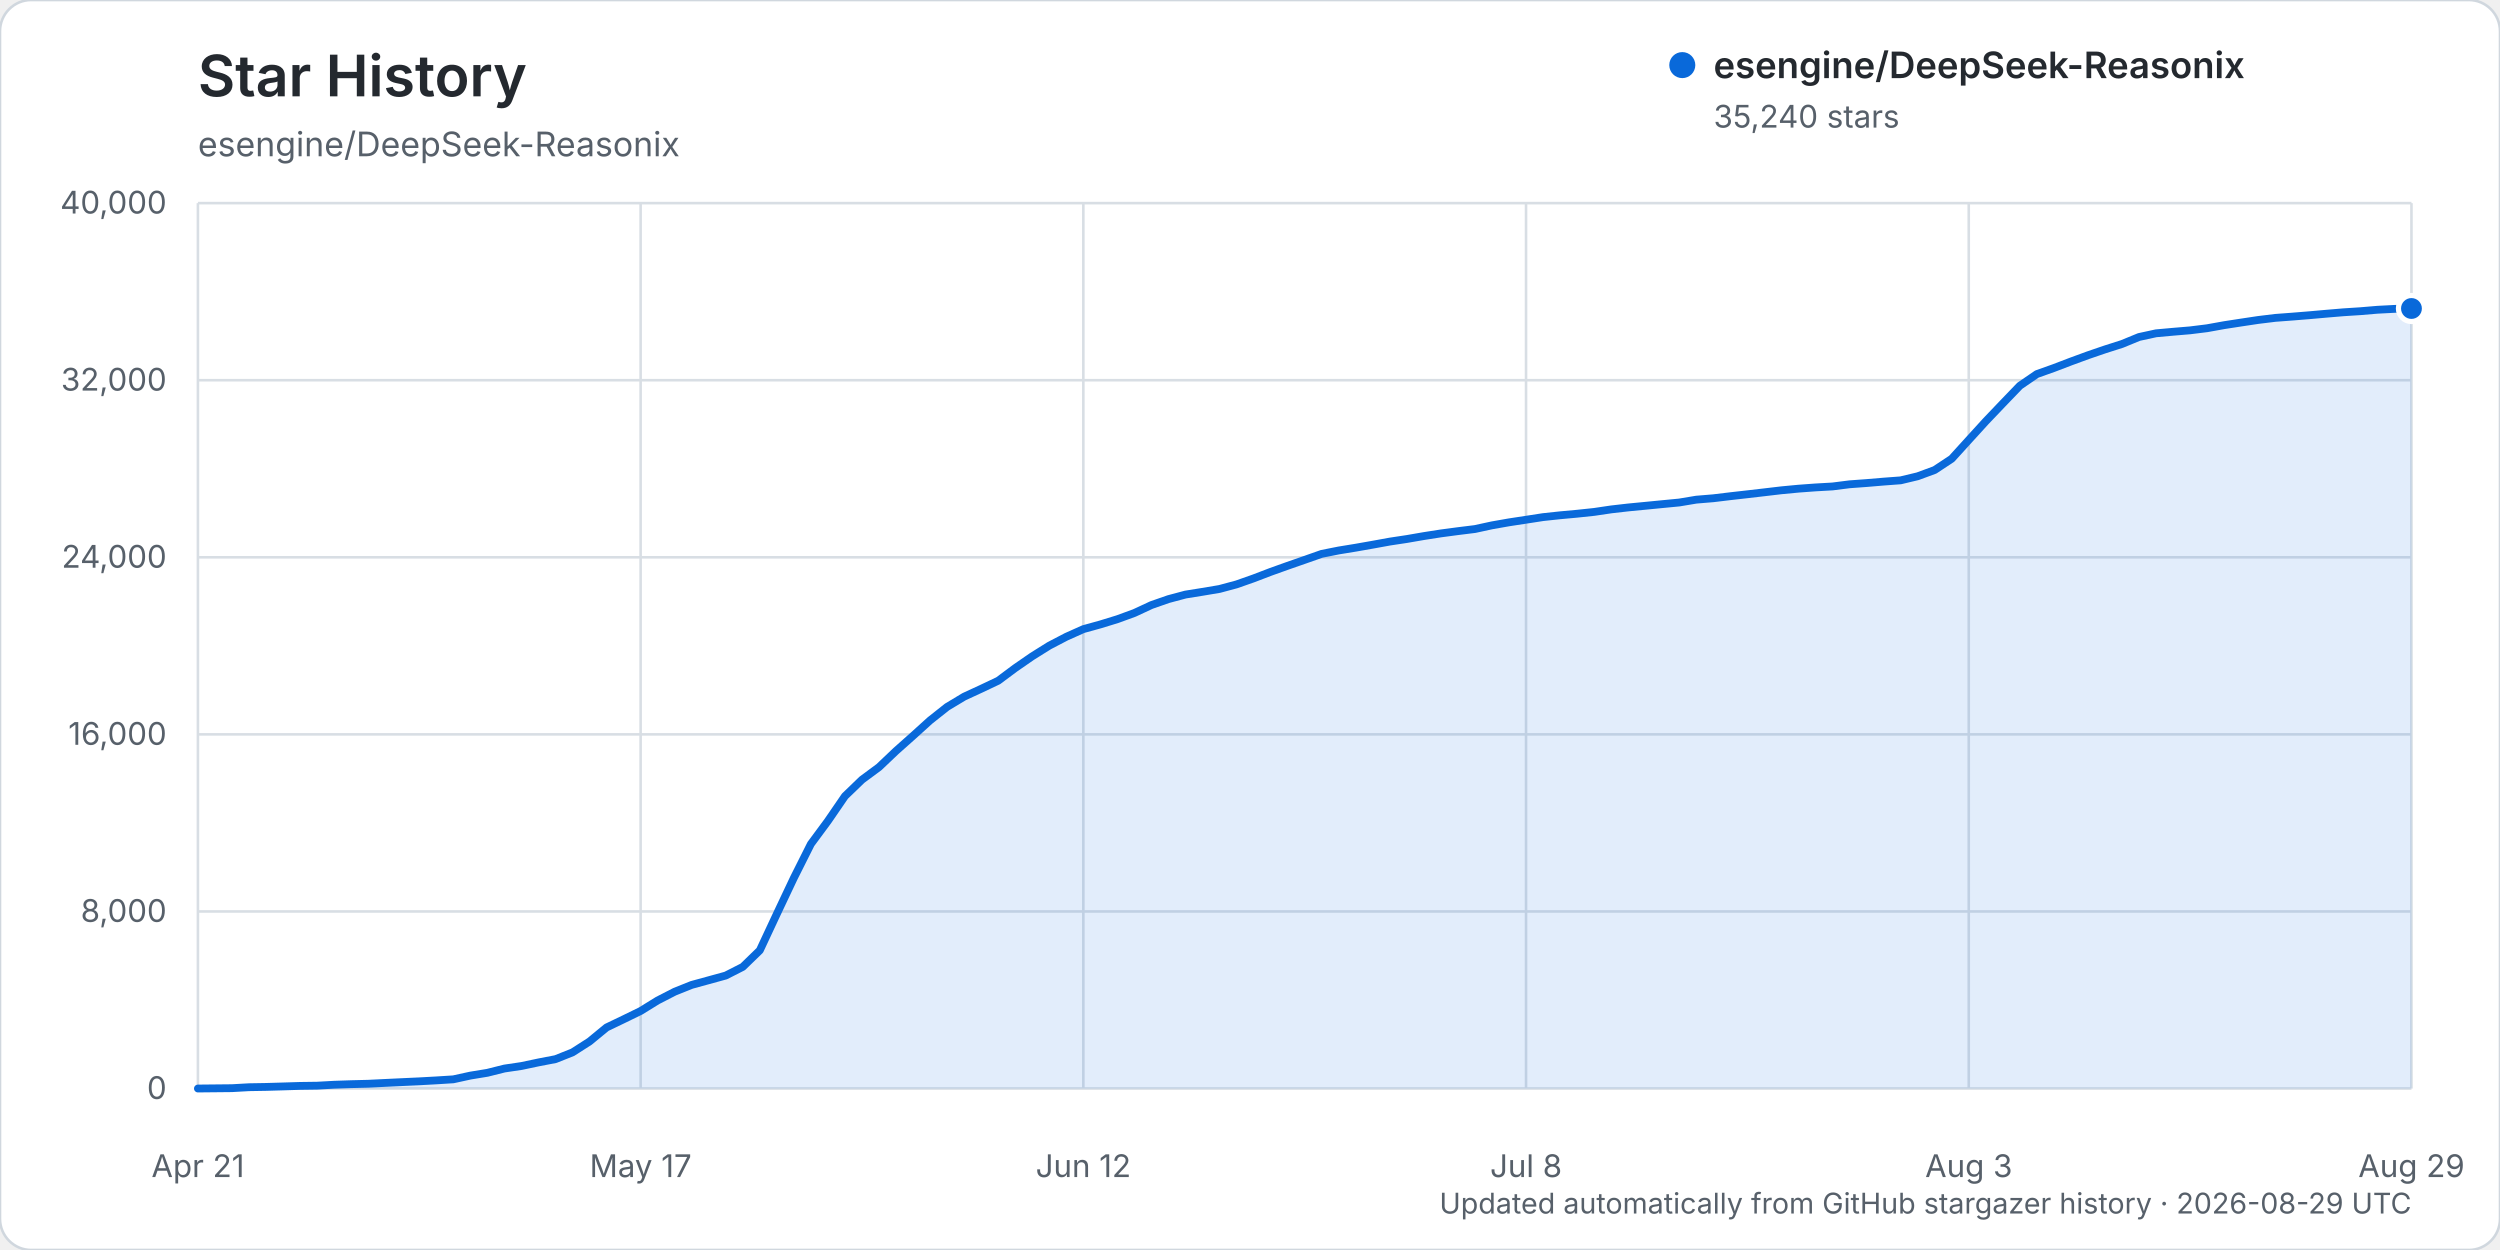
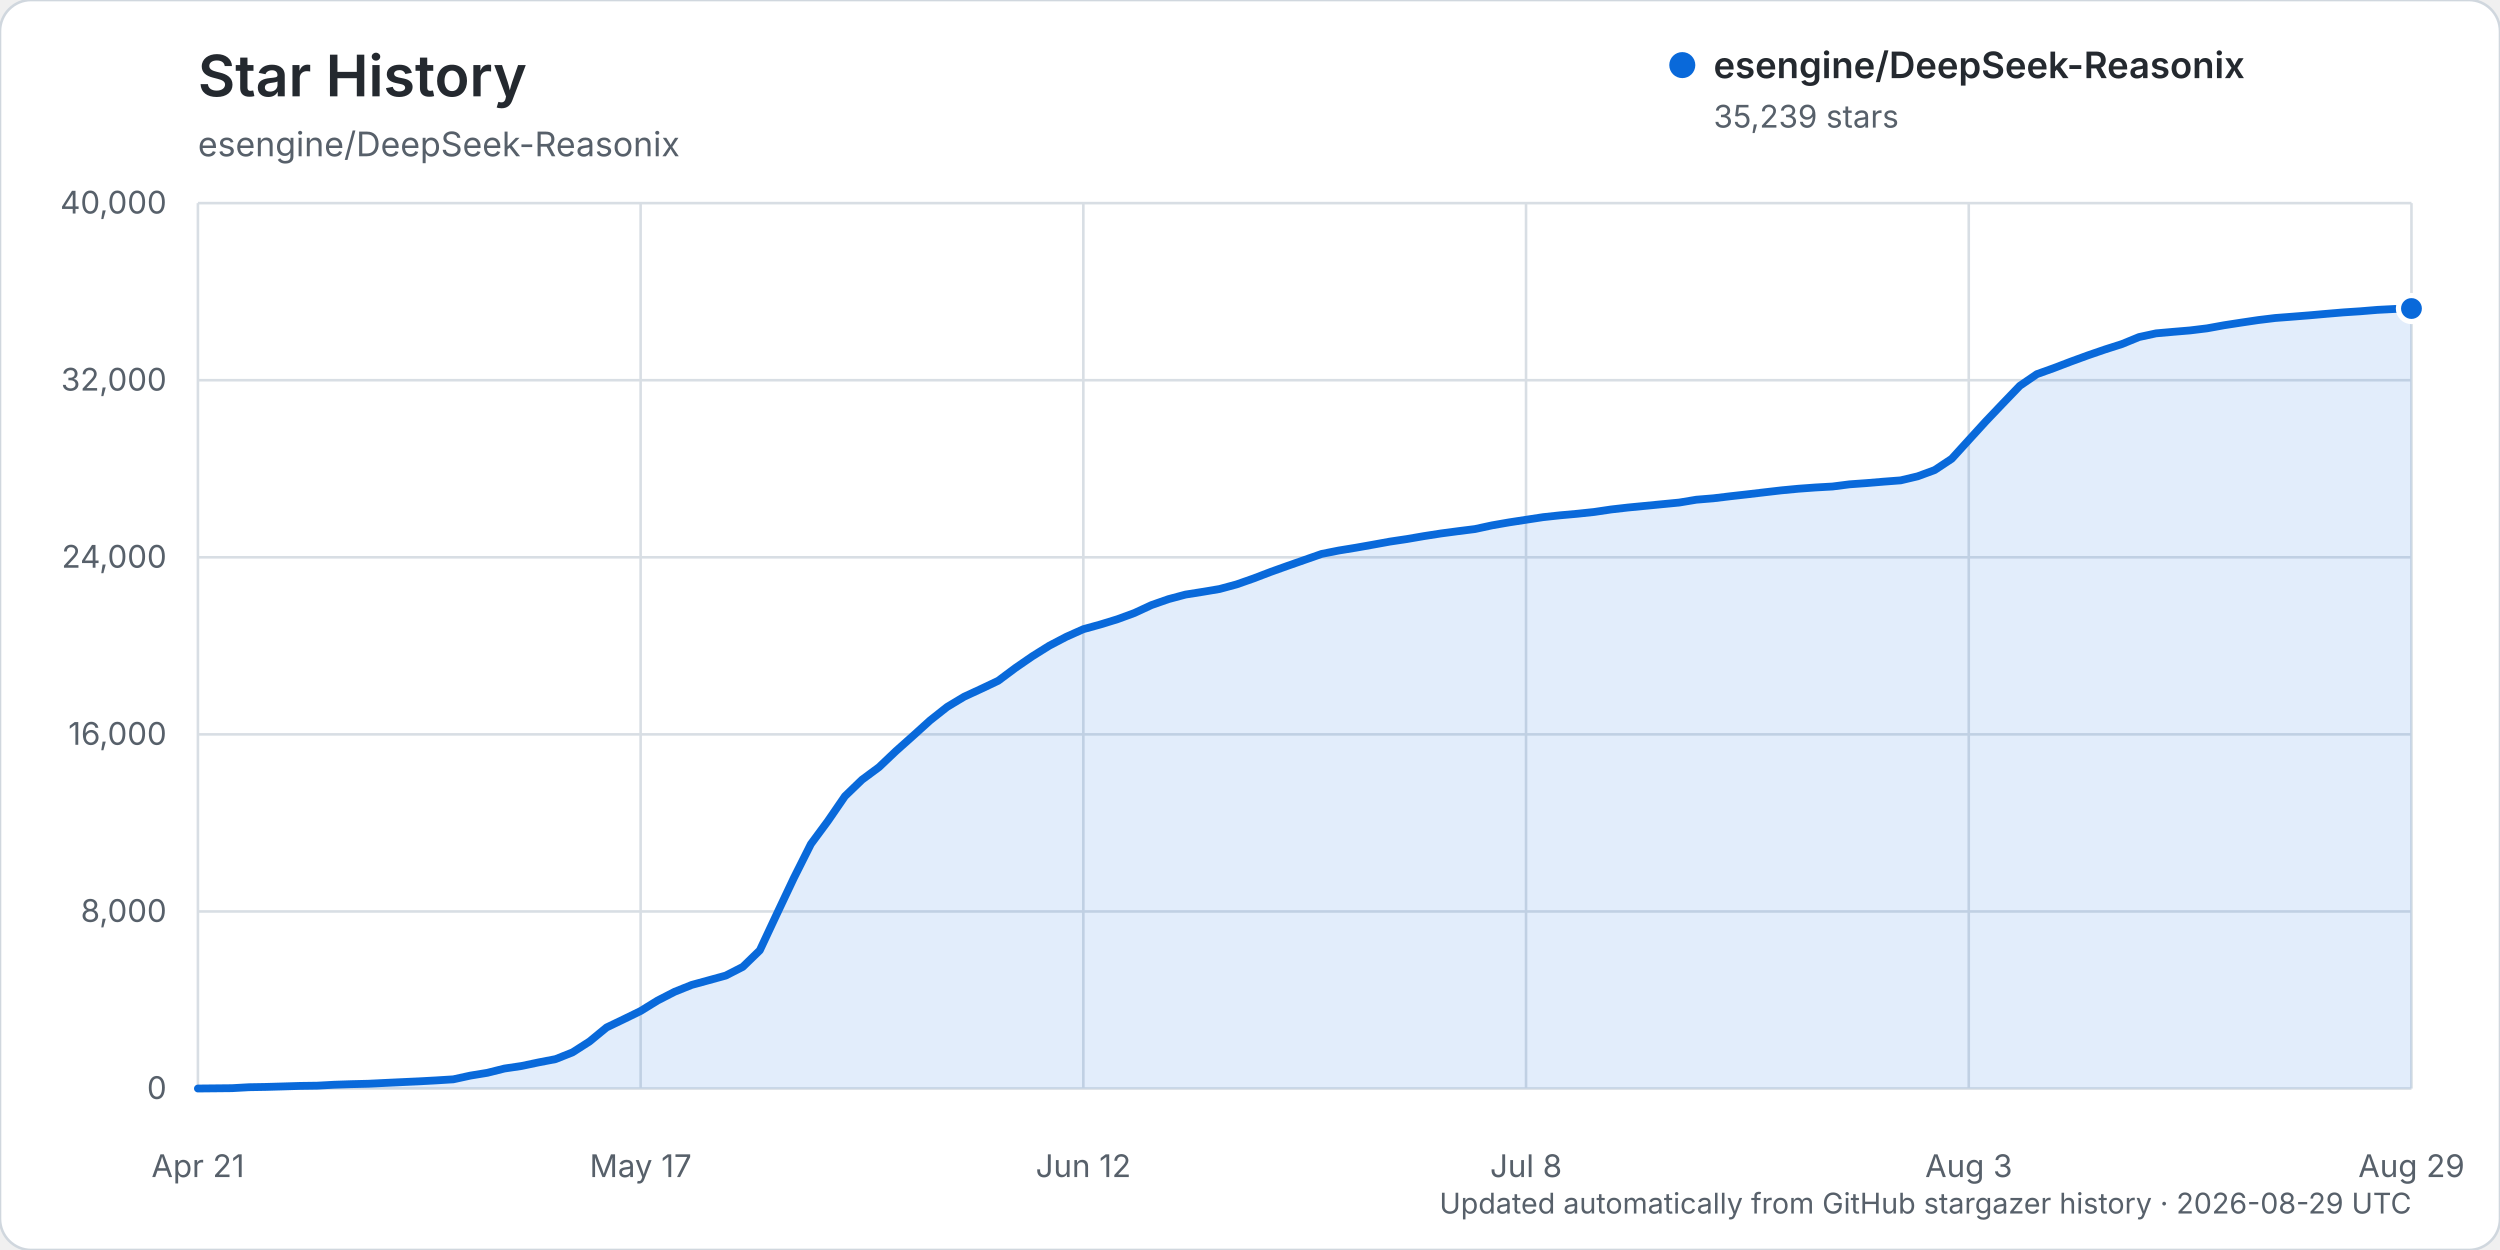
<svg xmlns="http://www.w3.org/2000/svg" width="960" height="480" viewBox="0 0 960 480" role="img" aria-labelledby="title description">
  <rect width="960" height="480" rx="12" fill="#ffffff" stroke="#d0d7de" />
  <text x="76" y="37" fill="#24292f" font-family="-apple-system, BlinkMacSystemFont, 'Segoe UI', sans-serif" font-size="22" font-weight="600">Star History</text>
  <text x="76" y="60" fill="#57606a" font-family="-apple-system, BlinkMacSystemFont, 'Segoe UI', sans-serif" font-size="13">esengine/DeepSeek-Reasonix</text>
  <g font-family="-apple-system, BlinkMacSystemFont, 'Segoe UI', sans-serif">
    <line x1="76" y1="418.00" x2="926" y2="418.00" stroke="#d8dee4" stroke-width="1" />
    <text x="64" y="422.00" text-anchor="end" fill="#57606a" font-size="12">0</text>
    <line x1="76" y1="350.00" x2="926" y2="350.00" stroke="#d8dee4" stroke-width="1" />
    <text x="64" y="354.00" text-anchor="end" fill="#57606a" font-size="12">8,000</text>
    <line x1="76" y1="282.00" x2="926" y2="282.00" stroke="#d8dee4" stroke-width="1" />
    <text x="64" y="286.00" text-anchor="end" fill="#57606a" font-size="12">16,000</text>
    <line x1="76" y1="214.00" x2="926" y2="214.00" stroke="#d8dee4" stroke-width="1" />
    <text x="64" y="218.00" text-anchor="end" fill="#57606a" font-size="12">24,000</text>
    <line x1="76" y1="146.00" x2="926" y2="146.00" stroke="#d8dee4" stroke-width="1" />
    <text x="64" y="150.00" text-anchor="end" fill="#57606a" font-size="12">32,000</text>
    <line x1="76" y1="78.00" x2="926" y2="78.00" stroke="#d8dee4" stroke-width="1" />
    <text x="64" y="82.00" text-anchor="end" fill="#57606a" font-size="12">40,000</text>
    <line x1="76.00" y1="78" x2="76.00" y2="418" stroke="#d8dee4" stroke-width="1" />
    <text x="76.00" y="452" text-anchor="middle" fill="#57606a" font-size="12">Apr 21</text>
    <line x1="246.00" y1="78" x2="246.00" y2="418" stroke="#d8dee4" stroke-width="1" />
    <text x="246.00" y="452" text-anchor="middle" fill="#57606a" font-size="12">May 17</text>
    <line x1="416.00" y1="78" x2="416.00" y2="418" stroke="#d8dee4" stroke-width="1" />
    <text x="416.00" y="452" text-anchor="middle" fill="#57606a" font-size="12">Jun 12</text>
    <line x1="586.00" y1="78" x2="586.00" y2="418" stroke="#d8dee4" stroke-width="1" />
    <text x="586.00" y="452" text-anchor="middle" fill="#57606a" font-size="12">Jul 8</text>
    <line x1="756.00" y1="78" x2="756.00" y2="418" stroke="#d8dee4" stroke-width="1" />
    <text x="756.00" y="452" text-anchor="middle" fill="#57606a" font-size="12">Aug 3</text>
    <line x1="926.00" y1="78" x2="926.00" y2="418" stroke="#d8dee4" stroke-width="1" />
    <text x="926.00" y="452" text-anchor="middle" fill="#57606a" font-size="12">Aug 29</text>
-     <path d="M76.00,417.99 L89.08,417.86 L95.62,417.49 L102.15,417.38 L108.69,417.19 L115.23,416.99 L121.77,416.90 L128.31,416.54 L134.85,416.32 L141.38,416.16 L147.92,415.84 L154.46,415.53 L161.00,415.23 L167.54,414.87 L174.08,414.46 L180.62,413.03 L187.15,411.96 L193.69,410.32 L200.23,409.35 L206.77,407.97 L213.31,406.71 L219.85,404.11 L226.38,399.93 L232.92,394.55 L239.46,391.41 L246.00,388.22 L252.54,384.18 L259.08,380.82 L265.62,378.20 L272.15,376.41 L278.69,374.61 L285.23,371.28 L291.77,364.93 L298.31,350.94 L304.85,337.11 L311.38,324.10 L317.92,315.25 L324.46,305.72 L331.00,299.41 L337.54,294.57 L344.08,288.36 L350.62,282.54 L357.15,276.63 L363.69,271.45 L370.23,267.52 L376.77,264.50 L383.31,261.40 L389.85,256.53 L396.38,252.02 L402.92,247.93 L409.46,244.52 L416.00,241.59 L422.54,239.78 L429.08,237.77 L435.62,235.38 L442.15,232.34 L448.69,230.06 L455.23,228.31 L461.77,227.26 L468.31,226.16 L474.85,224.40 L481.38,222.10 L487.92,219.60 L494.46,217.26 L501.00,214.98 L507.54,212.68 L514.08,211.38 L520.62,210.31 L527.15,209.16 L533.69,207.97 L540.23,206.98 L546.77,205.85 L553.31,204.83 L559.85,203.96 L566.38,203.15 L572.92,201.73 L579.46,200.58 L586.00,199.58 L592.54,198.57 L599.08,197.87 L605.62,197.27 L612.15,196.58 L618.69,195.61 L625.23,194.86 L631.77,194.23 L638.31,193.59 L644.85,192.96 L651.38,191.87 L657.92,191.33 L664.46,190.54 L671.00,189.80 L677.54,189.04 L684.08,188.27 L690.62,187.65 L697.15,187.17 L703.69,186.80 L710.23,185.97 L716.77,185.49 L723.31,184.94 L729.85,184.45 L736.38,182.89 L742.92,180.48 L749.46,176.16 L756.00,168.96 L762.54,161.78 L769.08,154.92 L775.62,148.12 L782.15,143.65 L788.69,141.32 L795.23,138.82 L801.77,136.42 L808.31,134.18 L814.85,132.09 L821.38,129.41 L827.92,127.99 L834.46,127.40 L841.00,126.85 L847.54,126.04 L854.08,124.86 L860.62,123.85 L867.15,122.87 L873.69,122.07 L880.23,121.58 L886.77,121.05 L893.31,120.47 L899.85,119.92 L906.38,119.50 L912.92,118.95 L919.46,118.61 L926.00,118.46 L926.00,418.00 L76.00,418.00 Z" fill="#0969da" opacity="0.12" />
-     <path d="M76.00,417.99 L89.08,417.86 L95.62,417.49 L102.15,417.38 L108.69,417.19 L115.23,416.99 L121.77,416.90 L128.31,416.54 L134.85,416.32 L141.38,416.16 L147.92,415.84 L154.46,415.53 L161.00,415.23 L167.54,414.87 L174.08,414.46 L180.62,413.03 L187.15,411.96 L193.69,410.32 L200.23,409.35 L206.77,407.97 L213.31,406.71 L219.85,404.11 L226.38,399.93 L232.92,394.55 L239.46,391.41 L246.00,388.22 L252.54,384.18 L259.08,380.82 L265.62,378.20 L272.15,376.41 L278.69,374.61 L285.23,371.28 L291.77,364.93 L298.31,350.94 L304.85,337.11 L311.38,324.10 L317.92,315.25 L324.46,305.72 L331.00,299.41 L337.54,294.57 L344.08,288.36 L350.62,282.54 L357.15,276.63 L363.69,271.45 L370.23,267.52 L376.77,264.50 L383.31,261.40 L389.85,256.53 L396.38,252.02 L402.92,247.93 L409.46,244.52 L416.00,241.59 L422.54,239.78 L429.08,237.77 L435.62,235.38 L442.15,232.34 L448.69,230.06 L455.23,228.31 L461.77,227.26 L468.31,226.16 L474.85,224.40 L481.38,222.10 L487.92,219.60 L494.46,217.26 L501.00,214.98 L507.54,212.68 L514.08,211.38 L520.62,210.31 L527.15,209.16 L533.69,207.97 L540.23,206.98 L546.77,205.85 L553.31,204.83 L559.85,203.96 L566.38,203.15 L572.92,201.73 L579.46,200.58 L586.00,199.58 L592.54,198.57 L599.08,197.87 L605.62,197.27 L612.15,196.58 L618.69,195.61 L625.23,194.86 L631.77,194.23 L638.31,193.59 L644.85,192.96 L651.38,191.87 L657.92,191.33 L664.46,190.54 L671.00,189.80 L677.54,189.04 L684.08,188.27 L690.62,187.65 L697.15,187.17 L703.69,186.80 L710.23,185.97 L716.77,185.49 L723.31,184.94 L729.85,184.45 L736.38,182.89 L742.92,180.48 L749.46,176.16 L756.00,168.96 L762.54,161.78 L769.08,154.92 L775.62,148.12 L782.15,143.65 L788.69,141.32 L795.23,138.82 L801.77,136.42 L808.31,134.18 L814.85,132.09 L821.38,129.41 L827.92,127.99 L834.46,127.40 L841.00,126.85 L847.54,126.04 L854.08,124.86 L860.62,123.85 L867.15,122.87 L873.69,122.07 L880.23,121.58 L886.77,121.05 L893.31,120.47 L899.85,119.92 L906.38,119.50 L912.92,118.95 L919.46,118.61 L926.00,118.46" fill="none" stroke="#0969da" stroke-width="3" stroke-linecap="round" stroke-linejoin="round" />
-     <circle cx="926.00" cy="118.46" r="5" fill="#0969da" stroke="#ffffff" stroke-width="2" />
+     <path d="M76.00,417.99 L89.08,417.86 L95.62,417.49 L102.15,417.38 L108.69,417.19 L115.23,416.99 L121.77,416.90 L128.31,416.54 L134.85,416.32 L141.38,416.16 L147.92,415.84 L154.46,415.53 L161.00,415.23 L167.54,414.87 L174.08,414.46 L180.62,413.03 L187.15,411.96 L193.69,410.32 L200.23,409.35 L206.77,407.97 L213.31,406.71 L219.85,404.11 L226.38,399.93 L232.92,394.55 L239.46,391.41 L246.00,388.22 L252.54,384.19 L259.08,380.83 L265.62,378.21 L272.15,376.42 L278.69,374.62 L285.23,371.28 L291.77,364.93 L298.31,350.96 L304.85,337.13 L311.38,324.12 L317.92,315.27 L324.46,305.74 L331.00,299.43 L337.54,294.59 L344.08,288.38 L350.62,282.55 L357.15,276.64 L363.69,271.47 L370.23,267.54 L376.77,264.52 L383.31,261.42 L389.85,256.54 L396.38,252.04 L402.92,247.95 L409.46,244.53 L416.00,241.61 L422.54,239.80 L429.08,237.79 L435.62,235.39 L442.15,232.36 L448.69,230.07 L455.23,228.32 L461.77,227.28 L468.31,226.18 L474.85,224.41 L481.38,222.12 L487.92,219.62 L494.46,217.28 L501.00,214.99 L507.54,212.70 L514.08,211.40 L520.62,210.33 L527.15,209.17 L533.69,207.98 L540.23,207.00 L546.77,205.87 L553.31,204.85 L559.85,203.98 L566.38,203.16 L572.92,201.74 L579.46,200.60 L586.00,199.59 L592.54,198.59 L599.08,197.88 L605.62,197.29 L612.15,196.60 L618.69,195.63 L625.23,194.88 L631.77,194.25 L638.31,193.61 L644.85,192.98 L651.38,191.89 L657.92,191.35 L664.46,190.56 L671.00,189.82 L677.54,189.05 L684.08,188.29 L690.62,187.67 L697.15,187.19 L703.69,186.82 L710.23,185.98 L716.77,185.51 L723.31,184.96 L729.85,184.46 L736.38,182.91 L742.92,180.50 L749.46,176.17 L756.00,168.98 L762.54,161.81 L769.08,154.94 L775.62,148.14 L782.15,143.68 L788.69,141.34 L795.23,138.84 L801.77,136.45 L808.31,134.20 L814.85,132.11 L821.38,129.43 L827.92,128.01 L834.46,127.43 L841.00,126.88 L847.54,126.08 L854.08,124.89 L860.62,123.88 L867.15,122.91 L873.69,122.11 L880.23,121.61 L886.77,121.09 L893.31,120.51 L899.85,119.96 L906.38,119.53 L912.92,118.99 L919.46,118.65 L926.00,118.47 L926.00,418.00 L76.00,418.00 Z" fill="#0969da" opacity="0.12" />
+     <path d="M76.00,417.99 L89.08,417.86 L95.62,417.49 L102.15,417.38 L108.69,417.19 L115.23,416.99 L121.77,416.90 L128.31,416.54 L134.85,416.32 L141.38,416.16 L147.92,415.84 L154.46,415.53 L161.00,415.23 L167.54,414.87 L174.08,414.46 L180.62,413.03 L187.15,411.96 L193.69,410.32 L200.23,409.35 L206.77,407.97 L213.31,406.71 L219.85,404.11 L226.38,399.93 L232.92,394.55 L239.46,391.41 L246.00,388.22 L252.54,384.19 L259.08,380.83 L265.62,378.21 L272.15,376.42 L278.69,374.62 L285.23,371.28 L291.77,364.93 L298.31,350.96 L304.85,337.13 L311.38,324.12 L317.92,315.27 L324.46,305.74 L331.00,299.43 L337.54,294.59 L344.08,288.38 L350.62,282.55 L357.15,276.64 L363.69,271.47 L370.23,267.54 L376.77,264.52 L383.31,261.42 L389.85,256.54 L396.38,252.04 L402.92,247.95 L409.46,244.53 L416.00,241.61 L422.54,239.80 L429.08,237.79 L435.62,235.39 L442.15,232.36 L448.69,230.07 L455.23,228.32 L461.77,227.28 L468.31,226.18 L474.85,224.41 L481.38,222.12 L487.92,219.62 L494.46,217.28 L501.00,214.99 L507.54,212.70 L514.08,211.40 L520.62,210.33 L527.15,209.17 L533.69,207.98 L540.23,207.00 L546.77,205.87 L553.31,204.85 L559.85,203.98 L566.38,203.16 L572.92,201.74 L579.46,200.60 L586.00,199.59 L592.54,198.59 L599.08,197.88 L605.62,197.29 L612.15,196.60 L618.69,195.63 L625.23,194.88 L631.77,194.25 L638.31,193.61 L644.85,192.98 L651.38,191.89 L657.92,191.35 L664.46,190.56 L671.00,189.82 L677.54,189.05 L684.08,188.29 L690.62,187.67 L697.15,187.19 L703.69,186.82 L710.23,185.98 L716.77,185.51 L723.31,184.96 L729.85,184.46 L736.38,182.91 L742.92,180.50 L749.46,176.17 L756.00,168.98 L762.54,161.81 L769.08,154.94 L775.62,148.14 L782.15,143.68 L788.69,141.34 L795.23,138.84 L801.77,136.45 L808.31,134.20 L814.85,132.11 L821.38,129.43 L827.92,128.01 L834.46,127.43 L841.00,126.88 L847.54,126.08 L854.08,124.89 L860.62,123.88 L867.15,122.91 L873.69,122.11 L880.23,121.61 L886.77,121.09 L893.31,120.51 L899.85,119.96 L906.38,119.53 L912.92,118.99 L919.46,118.65 L926.00,118.47" fill="none" stroke="#0969da" stroke-width="3" stroke-linecap="round" stroke-linejoin="round" />
+     <circle cx="926.00" cy="118.47" r="5" fill="#0969da" stroke="#ffffff" stroke-width="2" />
    <g transform="translate(646, 25)">
      <circle cx="0" cy="0" r="5" fill="#0969da" />
      <text x="12" y="5" fill="#24292f" font-size="14" font-weight="600">esengine/DeepSeek-Reasonix</text>
-       <text x="12" y="24" fill="#57606a" font-size="12">35,240 stars</text>
+       <text x="12" y="24" fill="#57606a" font-size="12">35,239 stars</text>
    </g>
    <text x="926" y="466" text-anchor="end" fill="#57606a" font-size="11">Updated automatically from GitHub stargazer history · 2026-08-29 UTC</text>
  </g>
</svg>
